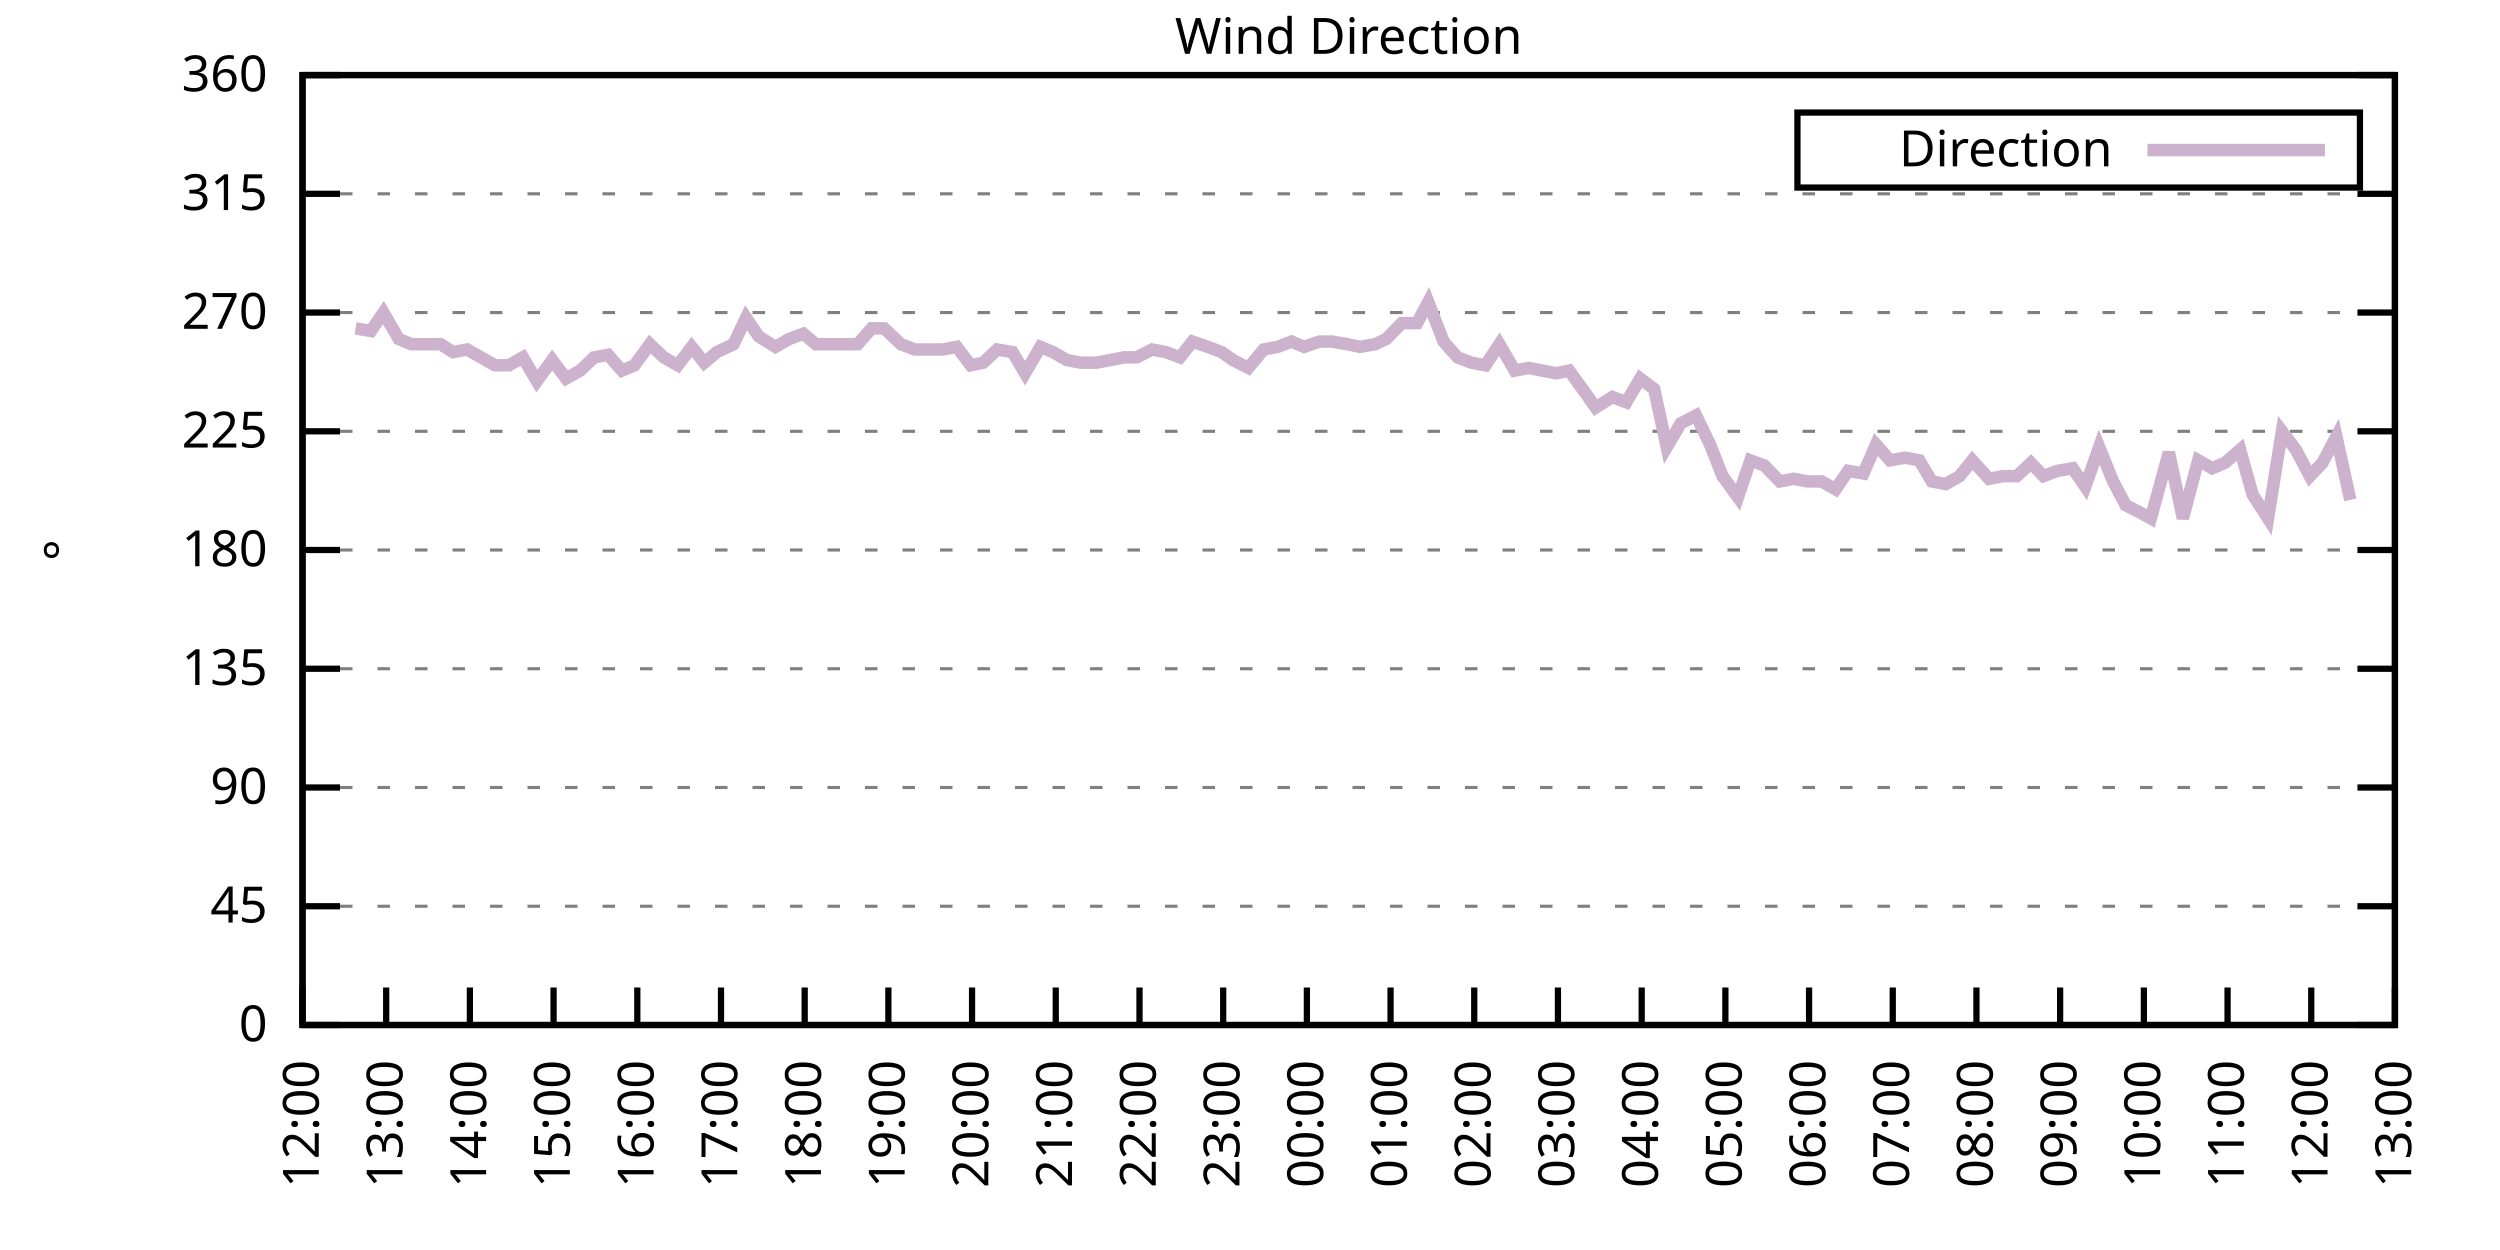
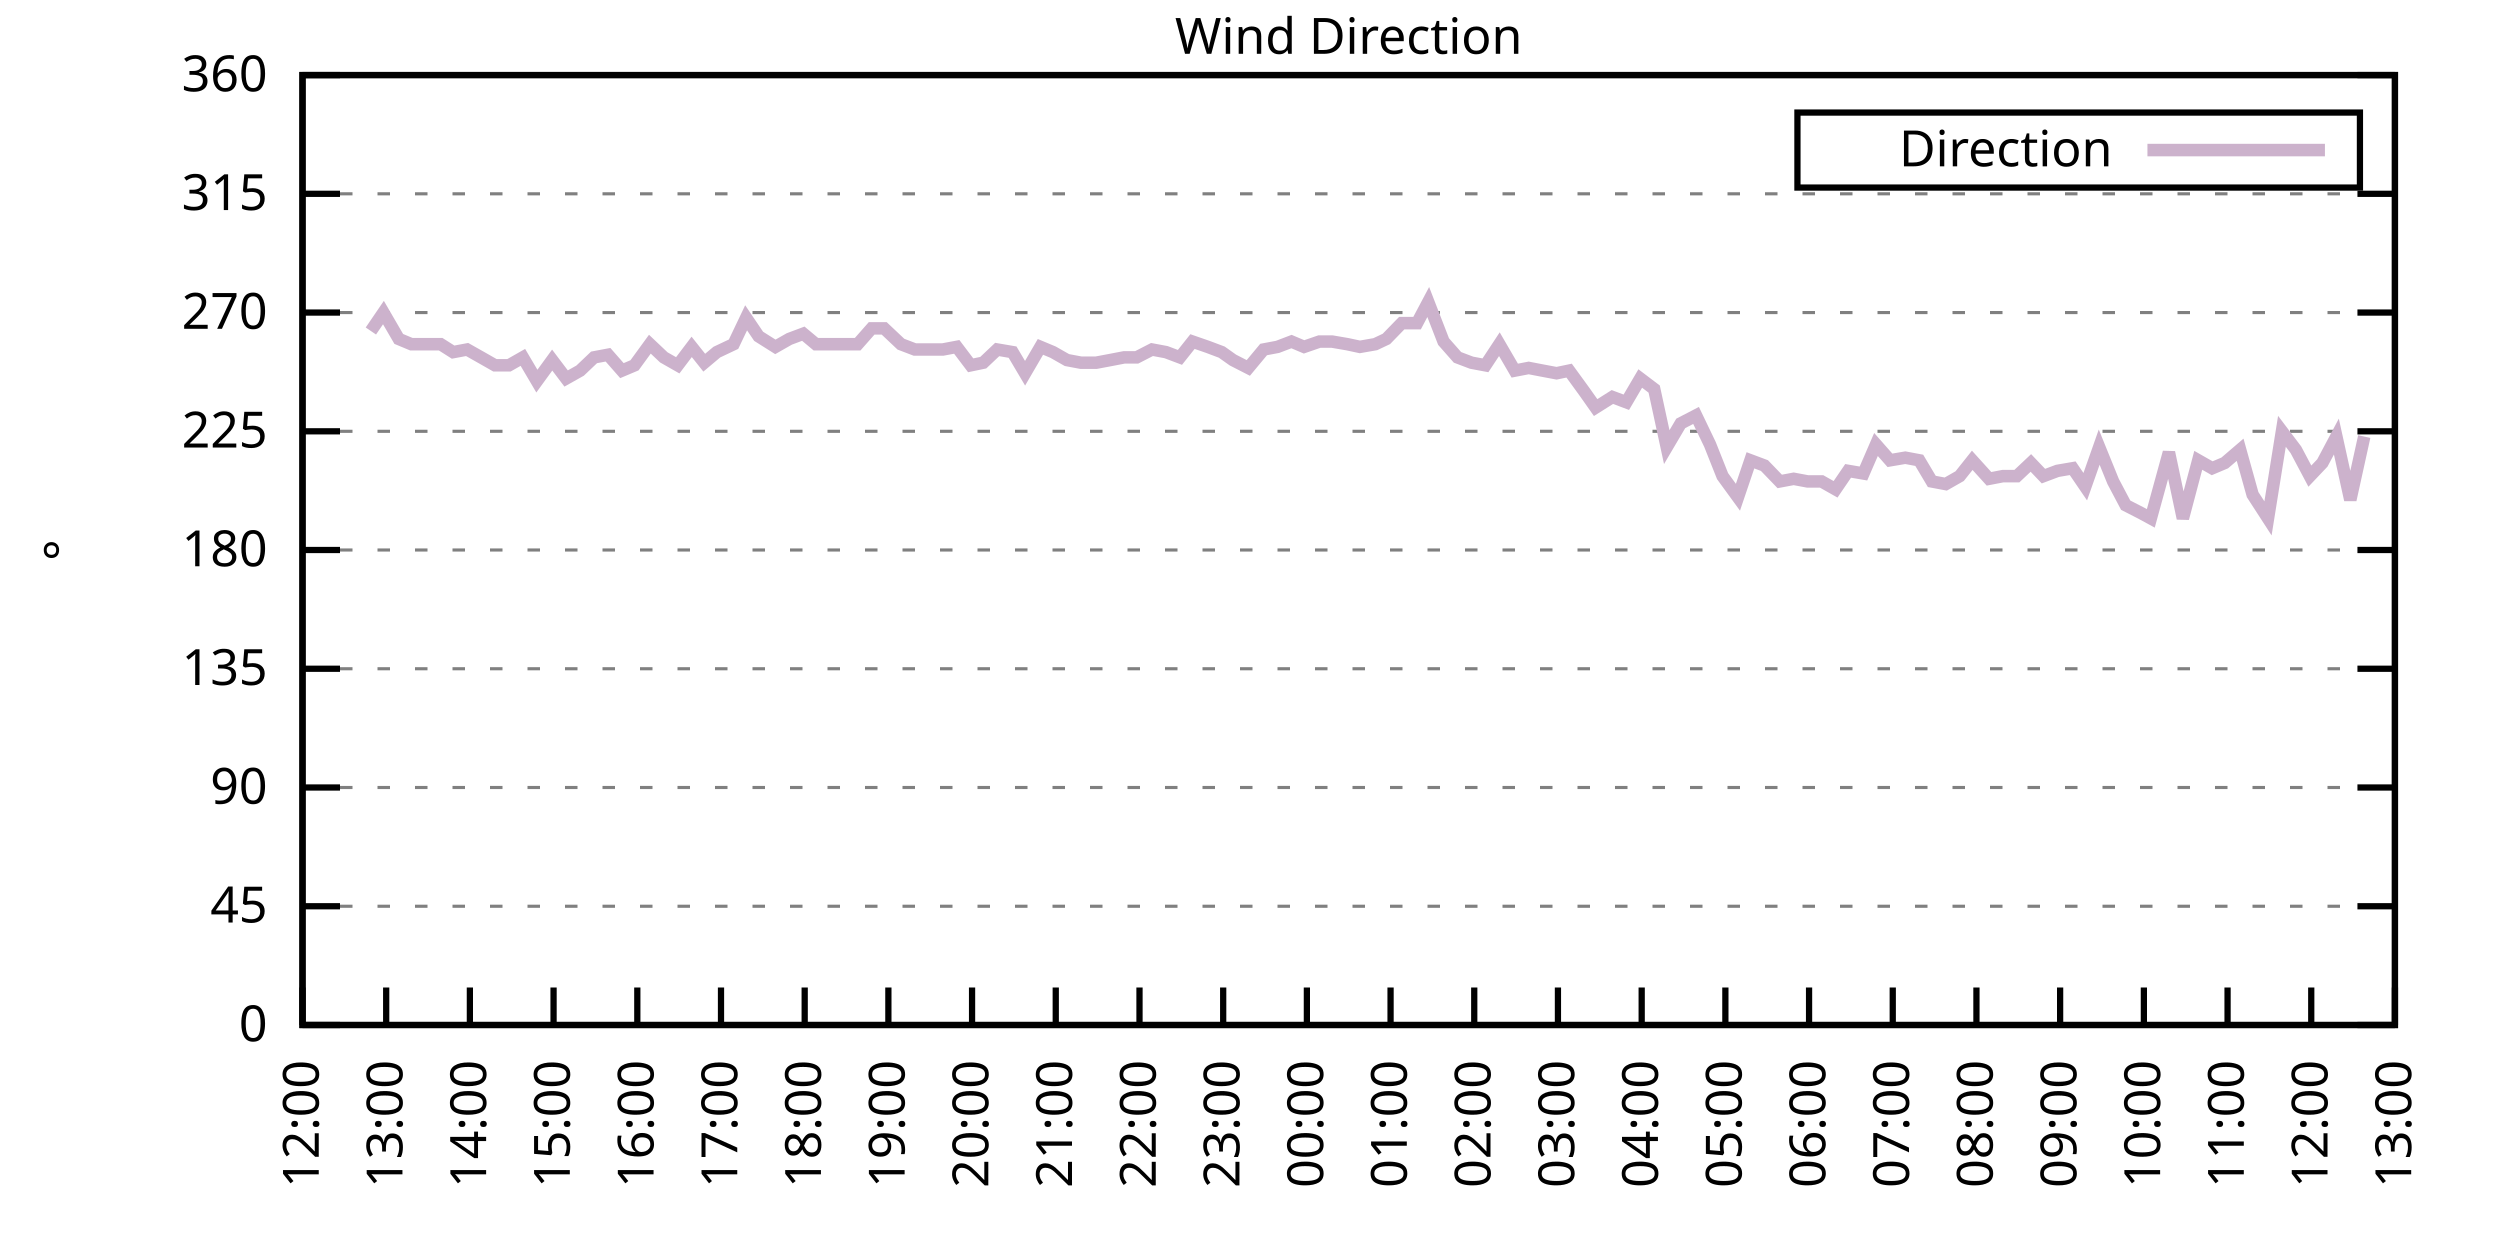
<svg xmlns="http://www.w3.org/2000/svg" xmlns:xlink="http://www.w3.org/1999/xlink" width="400" height="200" viewBox="0 0 400 200">
  <g id="gnuplot_canvas">
    <rect x="0" y="0" width="400" height="200" fill="none" />
    <defs>
      <circle id="gpDot" r="0.5" stroke-width="0.5" stroke="currentColor" />
      <path id="gpPt0" stroke-width="0.333" stroke="currentColor" d="M-1,0 h2 M0,-1 v2" />
      <path id="gpPt1" stroke-width="0.333" stroke="currentColor" d="M-1,-1 L1,1 M1,-1 L-1,1" />
      <path id="gpPt2" stroke-width="0.333" stroke="currentColor" d="M-1,0 L1,0 M0,-1 L0,1 M-1,-1 L1,1 M-1,1 L1,-1" />
      <rect id="gpPt3" stroke-width="0.333" stroke="currentColor" x="-1" y="-1" width="2" height="2" />
      <rect id="gpPt4" stroke-width="0.333" stroke="currentColor" fill="currentColor" x="-1" y="-1" width="2" height="2" />
      <circle id="gpPt5" stroke-width="0.333" stroke="currentColor" cx="0" cy="0" r="1" />
      <use xlink:href="#gpPt5" id="gpPt6" fill="currentColor" stroke="none" />
      <path id="gpPt7" stroke-width="0.333" stroke="currentColor" d="M0,-1.33 L-1.33,0.67 L1.33,0.67 z" />
      <use xlink:href="#gpPt7" id="gpPt8" fill="currentColor" stroke="none" />
      <use xlink:href="#gpPt7" id="gpPt9" stroke="currentColor" transform="rotate(180)" />
      <use xlink:href="#gpPt9" id="gpPt10" fill="currentColor" stroke="none" />
      <use xlink:href="#gpPt3" id="gpPt11" stroke="currentColor" transform="rotate(45)" />
      <use xlink:href="#gpPt11" id="gpPt12" fill="currentColor" stroke="none" />
      <path id="gpPt13" stroke-width="0.333" stroke="currentColor" d="M0,1.330 L1.265,0.411 L0.782,-1.067 L-0.782,-1.076 L-1.265,0.411 z" />
      <use xlink:href="#gpPt13" id="gpPt14" fill="currentColor" stroke="none" />
      <filter id="textbox" filterUnits="objectBoundingBox" x="0" y="0" height="1" width="1">
        <feFlood flood-color="white" flood-opacity="1" result="bgnd" />
        <feComposite in="SourceGraphic" in2="bgnd" operator="atop" />
      </filter>
      <filter id="greybox" filterUnits="objectBoundingBox" x="0" y="0" height="1" width="1">
        <feFlood flood-color="lightgrey" flood-opacity="1" result="grey" />
        <feComposite in="SourceGraphic" in2="grey" operator="atop" />
      </filter>
    </defs>
    <g fill="none" color="white" stroke="currentColor" stroke-width="1.00" stroke-linecap="butt" stroke-linejoin="miter">
</g>
    <g fill="none" color="black" stroke="currentColor" stroke-width="1.00" stroke-linecap="butt" stroke-linejoin="miter">
      <g stroke="none" shape-rendering="crispEdges">
        <polygon fill="rgb(255, 255, 255)" points="48.40,164.00 383.18,164.00 383.18,12.02 48.40,12.02 " />
      </g>
    </g>
    <g fill="none" color="black" stroke="currentColor" stroke-width="1.00" stroke-linecap="butt" stroke-linejoin="miter">
</g>
    <g fill="none" color="black" stroke="black" stroke-width="0.50" stroke-linecap="butt" stroke-linejoin="miter">
</g>
    <g fill="none" color="gray" stroke="currentColor" stroke-width="0.50" stroke-linecap="butt" stroke-linejoin="miter">
      <path stroke="gray" stroke-dasharray="2,4" class="gridline" d="M48.40,164.00 L383.19,164.00  " />
    </g>
    <g fill="none" color="gray" stroke="gray" stroke-width="1.00" stroke-linecap="butt" stroke-linejoin="miter">
</g>
    <g fill="none" color="black" stroke="currentColor" stroke-width="1.00" stroke-linecap="butt" stroke-linejoin="miter">
      <path stroke="black" d="M48.40,164.00 L54.40,164.00 M383.19,164.00 L377.19,164.00  " />
      <g transform="translate(42.80,166.60)" stroke="none" fill="black" font-family="Sans" font-size="8.00" text-anchor="end">
        <text>
          <tspan font-family="Sans"> 0</tspan>
        </text>
      </g>
    </g>
    <g fill="none" color="black" stroke="currentColor" stroke-width="1.00" stroke-linecap="butt" stroke-linejoin="miter">
</g>
    <g fill="none" color="black" stroke="black" stroke-width="0.50" stroke-linecap="butt" stroke-linejoin="miter">
</g>
    <g fill="none" color="gray" stroke="currentColor" stroke-width="0.50" stroke-linecap="butt" stroke-linejoin="miter">
      <path stroke="gray" stroke-dasharray="2,4" class="gridline" d="M48.40,145.00 L383.19,145.00  " />
    </g>
    <g fill="none" color="gray" stroke="gray" stroke-width="1.00" stroke-linecap="butt" stroke-linejoin="miter">
</g>
    <g fill="none" color="black" stroke="currentColor" stroke-width="1.00" stroke-linecap="butt" stroke-linejoin="miter">
      <path stroke="black" d="M48.40,145.00 L54.40,145.00 M383.19,145.00 L377.19,145.00  " />
      <g transform="translate(42.80,147.60)" stroke="none" fill="black" font-family="Sans" font-size="8.00" text-anchor="end">
        <text>
          <tspan font-family="Sans"> 45</tspan>
        </text>
      </g>
    </g>
    <g fill="none" color="black" stroke="currentColor" stroke-width="1.00" stroke-linecap="butt" stroke-linejoin="miter">
</g>
    <g fill="none" color="black" stroke="black" stroke-width="0.50" stroke-linecap="butt" stroke-linejoin="miter">
</g>
    <g fill="none" color="gray" stroke="currentColor" stroke-width="0.50" stroke-linecap="butt" stroke-linejoin="miter">
      <path stroke="gray" stroke-dasharray="2,4" class="gridline" d="M48.40,126.00 L383.19,126.00  " />
    </g>
    <g fill="none" color="gray" stroke="gray" stroke-width="1.00" stroke-linecap="butt" stroke-linejoin="miter">
</g>
    <g fill="none" color="black" stroke="currentColor" stroke-width="1.00" stroke-linecap="butt" stroke-linejoin="miter">
      <path stroke="black" d="M48.40,126.00 L54.40,126.00 M383.19,126.00 L377.19,126.00  " />
      <g transform="translate(42.80,128.60)" stroke="none" fill="black" font-family="Sans" font-size="8.00" text-anchor="end">
        <text>
          <tspan font-family="Sans"> 90</tspan>
        </text>
      </g>
    </g>
    <g fill="none" color="black" stroke="currentColor" stroke-width="1.00" stroke-linecap="butt" stroke-linejoin="miter">
</g>
    <g fill="none" color="black" stroke="black" stroke-width="0.50" stroke-linecap="butt" stroke-linejoin="miter">
</g>
    <g fill="none" color="gray" stroke="currentColor" stroke-width="0.50" stroke-linecap="butt" stroke-linejoin="miter">
      <path stroke="gray" stroke-dasharray="2,4" class="gridline" d="M48.40,107.00 L383.19,107.00  " />
    </g>
    <g fill="none" color="gray" stroke="gray" stroke-width="1.00" stroke-linecap="butt" stroke-linejoin="miter">
</g>
    <g fill="none" color="black" stroke="currentColor" stroke-width="1.00" stroke-linecap="butt" stroke-linejoin="miter">
      <path stroke="black" d="M48.40,107.00 L54.40,107.00 M383.19,107.00 L377.19,107.00  " />
      <g transform="translate(42.80,109.60)" stroke="none" fill="black" font-family="Sans" font-size="8.00" text-anchor="end">
        <text>
          <tspan font-family="Sans"> 135</tspan>
        </text>
      </g>
    </g>
    <g fill="none" color="black" stroke="currentColor" stroke-width="1.00" stroke-linecap="butt" stroke-linejoin="miter">
</g>
    <g fill="none" color="black" stroke="black" stroke-width="0.50" stroke-linecap="butt" stroke-linejoin="miter">
</g>
    <g fill="none" color="gray" stroke="currentColor" stroke-width="0.50" stroke-linecap="butt" stroke-linejoin="miter">
      <path stroke="gray" stroke-dasharray="2,4" class="gridline" d="M48.40,88.00 L383.19,88.00  " />
    </g>
    <g fill="none" color="gray" stroke="gray" stroke-width="1.00" stroke-linecap="butt" stroke-linejoin="miter">
</g>
    <g fill="none" color="black" stroke="currentColor" stroke-width="1.00" stroke-linecap="butt" stroke-linejoin="miter">
      <path stroke="black" d="M48.40,88.00 L54.40,88.00 M383.19,88.00 L377.19,88.00  " />
      <g transform="translate(42.80,90.60)" stroke="none" fill="black" font-family="Sans" font-size="8.00" text-anchor="end">
        <text>
          <tspan font-family="Sans"> 180</tspan>
        </text>
      </g>
    </g>
    <g fill="none" color="black" stroke="currentColor" stroke-width="1.00" stroke-linecap="butt" stroke-linejoin="miter">
</g>
    <g fill="none" color="black" stroke="black" stroke-width="0.50" stroke-linecap="butt" stroke-linejoin="miter">
</g>
    <g fill="none" color="gray" stroke="currentColor" stroke-width="0.50" stroke-linecap="butt" stroke-linejoin="miter">
      <path stroke="gray" stroke-dasharray="2,4" class="gridline" d="M48.40,69.01 L383.19,69.01  " />
    </g>
    <g fill="none" color="gray" stroke="gray" stroke-width="1.00" stroke-linecap="butt" stroke-linejoin="miter">
</g>
    <g fill="none" color="black" stroke="currentColor" stroke-width="1.00" stroke-linecap="butt" stroke-linejoin="miter">
      <path stroke="black" d="M48.40,69.01 L54.40,69.01 M383.19,69.01 L377.19,69.01  " />
      <g transform="translate(42.80,71.61)" stroke="none" fill="black" font-family="Sans" font-size="8.00" text-anchor="end">
        <text>
          <tspan font-family="Sans"> 225</tspan>
        </text>
      </g>
    </g>
    <g fill="none" color="black" stroke="currentColor" stroke-width="1.00" stroke-linecap="butt" stroke-linejoin="miter">
</g>
    <g fill="none" color="black" stroke="black" stroke-width="0.50" stroke-linecap="butt" stroke-linejoin="miter">
</g>
    <g fill="none" color="gray" stroke="currentColor" stroke-width="0.50" stroke-linecap="butt" stroke-linejoin="miter">
      <path stroke="gray" stroke-dasharray="2,4" class="gridline" d="M48.40,50.01 L383.19,50.01  " />
    </g>
    <g fill="none" color="gray" stroke="gray" stroke-width="1.00" stroke-linecap="butt" stroke-linejoin="miter">
</g>
    <g fill="none" color="black" stroke="currentColor" stroke-width="1.00" stroke-linecap="butt" stroke-linejoin="miter">
      <path stroke="black" d="M48.40,50.01 L54.40,50.01 M383.19,50.01 L377.19,50.01  " />
      <g transform="translate(42.80,52.61)" stroke="none" fill="black" font-family="Sans" font-size="8.00" text-anchor="end">
        <text>
          <tspan font-family="Sans"> 270</tspan>
        </text>
      </g>
    </g>
    <g fill="none" color="black" stroke="currentColor" stroke-width="1.00" stroke-linecap="butt" stroke-linejoin="miter">
</g>
    <g fill="none" color="black" stroke="black" stroke-width="0.50" stroke-linecap="butt" stroke-linejoin="miter">
</g>
    <g fill="none" color="gray" stroke="currentColor" stroke-width="0.50" stroke-linecap="butt" stroke-linejoin="miter">
      <path stroke="gray" stroke-dasharray="2,4" class="gridline" d="M48.40,31.01 L383.19,31.01  " />
    </g>
    <g fill="none" color="gray" stroke="gray" stroke-width="1.00" stroke-linecap="butt" stroke-linejoin="miter">
</g>
    <g fill="none" color="black" stroke="currentColor" stroke-width="1.00" stroke-linecap="butt" stroke-linejoin="miter">
      <path stroke="black" d="M48.40,31.01 L54.40,31.01 M383.19,31.01 L377.19,31.01  " />
      <g transform="translate(42.80,33.61)" stroke="none" fill="black" font-family="Sans" font-size="8.00" text-anchor="end">
        <text>
          <tspan font-family="Sans"> 315</tspan>
        </text>
      </g>
    </g>
    <g fill="none" color="black" stroke="currentColor" stroke-width="1.00" stroke-linecap="butt" stroke-linejoin="miter">
</g>
    <g fill="none" color="black" stroke="black" stroke-width="0.50" stroke-linecap="butt" stroke-linejoin="miter">
</g>
    <g fill="none" color="gray" stroke="currentColor" stroke-width="0.50" stroke-linecap="butt" stroke-linejoin="miter">
      <path stroke="gray" stroke-dasharray="2,4" class="gridline" d="M48.40,12.01 L383.19,12.01  " />
    </g>
    <g fill="none" color="gray" stroke="gray" stroke-width="1.00" stroke-linecap="butt" stroke-linejoin="miter">
</g>
    <g fill="none" color="black" stroke="currentColor" stroke-width="1.00" stroke-linecap="butt" stroke-linejoin="miter">
      <path stroke="black" d="M48.40,12.01 L54.40,12.01 M383.19,12.01 L377.19,12.01  " />
      <g transform="translate(42.80,14.61)" stroke="none" fill="black" font-family="Sans" font-size="8.00" text-anchor="end">
        <text>
          <tspan font-family="Sans"> 360</tspan>
        </text>
      </g>
    </g>
    <g fill="none" color="black" stroke="currentColor" stroke-width="1.00" stroke-linecap="butt" stroke-linejoin="miter">
      <path stroke="black" d="M48.40,164.00 L48.40,158.00  " />
      <g transform="translate(51.00,169.60) rotate(270.00)" stroke="none" fill="black" font-family="Sans" font-size="8.00" text-anchor="end">
        <text>
          <tspan font-family="Sans">12:00</tspan>
        </text>
      </g>
    </g>
    <g fill="none" color="black" stroke="currentColor" stroke-width="1.00" stroke-linecap="butt" stroke-linejoin="miter">
      <path stroke="black" d="M61.79,164.00 L61.79,158.00  " />
      <g transform="translate(64.39,169.60) rotate(270.00)" stroke="none" fill="black" font-family="Sans" font-size="8.00" text-anchor="end">
        <text>
          <tspan font-family="Sans">13:00</tspan>
        </text>
      </g>
    </g>
    <g fill="none" color="black" stroke="currentColor" stroke-width="1.00" stroke-linecap="butt" stroke-linejoin="miter">
      <path stroke="black" d="M75.18,164.00 L75.18,158.00  " />
      <g transform="translate(77.78,169.60) rotate(270.00)" stroke="none" fill="black" font-family="Sans" font-size="8.00" text-anchor="end">
        <text>
          <tspan font-family="Sans">14:00</tspan>
        </text>
      </g>
    </g>
    <g fill="none" color="black" stroke="currentColor" stroke-width="1.00" stroke-linecap="butt" stroke-linejoin="miter">
      <path stroke="black" d="M88.57,164.00 L88.57,158.00  " />
      <g transform="translate(91.17,169.60) rotate(270.00)" stroke="none" fill="black" font-family="Sans" font-size="8.00" text-anchor="end">
        <text>
          <tspan font-family="Sans">15:00</tspan>
        </text>
      </g>
    </g>
    <g fill="none" color="black" stroke="currentColor" stroke-width="1.00" stroke-linecap="butt" stroke-linejoin="miter">
      <path stroke="black" d="M101.97,164.00 L101.97,158.00  " />
      <g transform="translate(104.57,169.60) rotate(270.00)" stroke="none" fill="black" font-family="Sans" font-size="8.00" text-anchor="end">
        <text>
          <tspan font-family="Sans">16:00</tspan>
        </text>
      </g>
    </g>
    <g fill="none" color="black" stroke="currentColor" stroke-width="1.00" stroke-linecap="butt" stroke-linejoin="miter">
      <path stroke="black" d="M115.36,164.00 L115.36,158.00  " />
      <g transform="translate(117.96,169.60) rotate(270.00)" stroke="none" fill="black" font-family="Sans" font-size="8.00" text-anchor="end">
        <text>
          <tspan font-family="Sans">17:00</tspan>
        </text>
      </g>
    </g>
    <g fill="none" color="black" stroke="currentColor" stroke-width="1.00" stroke-linecap="butt" stroke-linejoin="miter">
      <path stroke="black" d="M128.75,164.00 L128.75,158.00  " />
      <g transform="translate(131.35,169.60) rotate(270.00)" stroke="none" fill="black" font-family="Sans" font-size="8.00" text-anchor="end">
        <text>
          <tspan font-family="Sans">18:00</tspan>
        </text>
      </g>
    </g>
    <g fill="none" color="black" stroke="currentColor" stroke-width="1.00" stroke-linecap="butt" stroke-linejoin="miter">
      <path stroke="black" d="M142.14,164.00 L142.14,158.00  " />
      <g transform="translate(144.74,169.60) rotate(270.00)" stroke="none" fill="black" font-family="Sans" font-size="8.00" text-anchor="end">
        <text>
          <tspan font-family="Sans">19:00</tspan>
        </text>
      </g>
    </g>
    <g fill="none" color="black" stroke="currentColor" stroke-width="1.00" stroke-linecap="butt" stroke-linejoin="miter">
      <path stroke="black" d="M155.53,164.00 L155.53,158.00  " />
      <g transform="translate(158.13,169.60) rotate(270.00)" stroke="none" fill="black" font-family="Sans" font-size="8.00" text-anchor="end">
        <text>
          <tspan font-family="Sans">20:00</tspan>
        </text>
      </g>
    </g>
    <g fill="none" color="black" stroke="currentColor" stroke-width="1.00" stroke-linecap="butt" stroke-linejoin="miter">
      <path stroke="black" d="M168.92,164.00 L168.92,158.00  " />
      <g transform="translate(171.52,169.60) rotate(270.00)" stroke="none" fill="black" font-family="Sans" font-size="8.00" text-anchor="end">
        <text>
          <tspan font-family="Sans">21:00</tspan>
        </text>
      </g>
    </g>
    <g fill="none" color="black" stroke="currentColor" stroke-width="1.00" stroke-linecap="butt" stroke-linejoin="miter">
      <path stroke="black" d="M182.32,164.00 L182.32,158.00  " />
      <g transform="translate(184.92,169.60) rotate(270.00)" stroke="none" fill="black" font-family="Sans" font-size="8.00" text-anchor="end">
        <text>
          <tspan font-family="Sans">22:00</tspan>
        </text>
      </g>
    </g>
    <g fill="none" color="black" stroke="currentColor" stroke-width="1.00" stroke-linecap="butt" stroke-linejoin="miter">
      <path stroke="black" d="M195.71,164.00 L195.71,158.00  " />
      <g transform="translate(198.31,169.60) rotate(270.00)" stroke="none" fill="black" font-family="Sans" font-size="8.00" text-anchor="end">
        <text>
          <tspan font-family="Sans">23:00</tspan>
        </text>
      </g>
    </g>
    <g fill="none" color="black" stroke="currentColor" stroke-width="1.00" stroke-linecap="butt" stroke-linejoin="miter">
      <path stroke="black" d="M209.10,164.00 L209.10,158.00  " />
      <g transform="translate(211.70,169.60) rotate(270.00)" stroke="none" fill="black" font-family="Sans" font-size="8.00" text-anchor="end">
        <text>
          <tspan font-family="Sans">00:00</tspan>
        </text>
      </g>
    </g>
    <g fill="none" color="black" stroke="currentColor" stroke-width="1.00" stroke-linecap="butt" stroke-linejoin="miter">
      <path stroke="black" d="M222.49,164.00 L222.49,158.00  " />
      <g transform="translate(225.09,169.60) rotate(270.00)" stroke="none" fill="black" font-family="Sans" font-size="8.00" text-anchor="end">
        <text>
          <tspan font-family="Sans">01:00</tspan>
        </text>
      </g>
    </g>
    <g fill="none" color="black" stroke="currentColor" stroke-width="1.00" stroke-linecap="butt" stroke-linejoin="miter">
      <path stroke="black" d="M235.88,164.00 L235.88,158.00  " />
      <g transform="translate(238.48,169.60) rotate(270.00)" stroke="none" fill="black" font-family="Sans" font-size="8.00" text-anchor="end">
        <text>
          <tspan font-family="Sans">02:00</tspan>
        </text>
      </g>
    </g>
    <g fill="none" color="black" stroke="currentColor" stroke-width="1.00" stroke-linecap="butt" stroke-linejoin="miter">
      <path stroke="black" d="M249.27,164.00 L249.27,158.00  " />
      <g transform="translate(251.87,169.60) rotate(270.00)" stroke="none" fill="black" font-family="Sans" font-size="8.00" text-anchor="end">
        <text>
          <tspan font-family="Sans">03:00</tspan>
        </text>
      </g>
    </g>
    <g fill="none" color="black" stroke="currentColor" stroke-width="1.00" stroke-linecap="butt" stroke-linejoin="miter">
      <path stroke="black" d="M262.67,164.00 L262.67,158.00  " />
      <g transform="translate(265.27,169.60) rotate(270.00)" stroke="none" fill="black" font-family="Sans" font-size="8.00" text-anchor="end">
        <text>
          <tspan font-family="Sans">04:00</tspan>
        </text>
      </g>
    </g>
    <g fill="none" color="black" stroke="currentColor" stroke-width="1.00" stroke-linecap="butt" stroke-linejoin="miter">
      <path stroke="black" d="M276.06,164.00 L276.06,158.00  " />
      <g transform="translate(278.66,169.60) rotate(270.00)" stroke="none" fill="black" font-family="Sans" font-size="8.00" text-anchor="end">
        <text>
          <tspan font-family="Sans">05:00</tspan>
        </text>
      </g>
    </g>
    <g fill="none" color="black" stroke="currentColor" stroke-width="1.00" stroke-linecap="butt" stroke-linejoin="miter">
      <path stroke="black" d="M289.45,164.00 L289.45,158.00  " />
      <g transform="translate(292.05,169.60) rotate(270.00)" stroke="none" fill="black" font-family="Sans" font-size="8.00" text-anchor="end">
        <text>
          <tspan font-family="Sans">06:00</tspan>
        </text>
      </g>
    </g>
    <g fill="none" color="black" stroke="currentColor" stroke-width="1.00" stroke-linecap="butt" stroke-linejoin="miter">
      <path stroke="black" d="M302.84,164.00 L302.84,158.00  " />
      <g transform="translate(305.44,169.60) rotate(270.00)" stroke="none" fill="black" font-family="Sans" font-size="8.00" text-anchor="end">
        <text>
          <tspan font-family="Sans">07:00</tspan>
        </text>
      </g>
    </g>
    <g fill="none" color="black" stroke="currentColor" stroke-width="1.00" stroke-linecap="butt" stroke-linejoin="miter">
      <path stroke="black" d="M316.23,164.00 L316.23,158.00  " />
      <g transform="translate(318.83,169.60) rotate(270.00)" stroke="none" fill="black" font-family="Sans" font-size="8.00" text-anchor="end">
        <text>
          <tspan font-family="Sans">08:00</tspan>
        </text>
      </g>
    </g>
    <g fill="none" color="black" stroke="currentColor" stroke-width="1.00" stroke-linecap="butt" stroke-linejoin="miter">
      <path stroke="black" d="M329.62,164.00 L329.62,158.00  " />
      <g transform="translate(332.22,169.60) rotate(270.00)" stroke="none" fill="black" font-family="Sans" font-size="8.00" text-anchor="end">
        <text>
          <tspan font-family="Sans">09:00</tspan>
        </text>
      </g>
    </g>
    <g fill="none" color="black" stroke="currentColor" stroke-width="1.00" stroke-linecap="butt" stroke-linejoin="miter">
      <path stroke="black" d="M343.02,164.00 L343.02,158.00  " />
      <g transform="translate(345.62,169.60) rotate(270.00)" stroke="none" fill="black" font-family="Sans" font-size="8.00" text-anchor="end">
        <text>
          <tspan font-family="Sans">10:00</tspan>
        </text>
      </g>
    </g>
    <g fill="none" color="black" stroke="currentColor" stroke-width="1.00" stroke-linecap="butt" stroke-linejoin="miter">
      <path stroke="black" d="M356.41,164.00 L356.41,158.00  " />
      <g transform="translate(359.01,169.60) rotate(270.00)" stroke="none" fill="black" font-family="Sans" font-size="8.00" text-anchor="end">
        <text>
          <tspan font-family="Sans">11:00</tspan>
        </text>
      </g>
    </g>
    <g fill="none" color="black" stroke="currentColor" stroke-width="1.00" stroke-linecap="butt" stroke-linejoin="miter">
      <path stroke="black" d="M369.80,164.00 L369.80,158.00  " />
      <g transform="translate(372.40,169.60) rotate(270.00)" stroke="none" fill="black" font-family="Sans" font-size="8.00" text-anchor="end">
        <text>
          <tspan font-family="Sans">12:00</tspan>
        </text>
      </g>
    </g>
    <g fill="none" color="black" stroke="currentColor" stroke-width="1.00" stroke-linecap="butt" stroke-linejoin="miter">
      <path stroke="black" d="M383.19,164.00 L383.19,158.00  " />
      <g transform="translate(385.79,169.60) rotate(270.00)" stroke="none" fill="black" font-family="Sans" font-size="8.00" text-anchor="end">
        <text>
          <tspan font-family="Sans">13:00</tspan>
        </text>
      </g>
    </g>
    <g fill="none" color="black" stroke="currentColor" stroke-width="1.00" stroke-linecap="butt" stroke-linejoin="miter">
</g>
    <g fill="none" color="black" stroke="currentColor" stroke-width="1.00" stroke-linecap="butt" stroke-linejoin="miter">
      <path stroke="black" d="M48.40,12.01 L48.40,164.00 L383.19,164.00 L383.19,12.01 L48.40,12.01 Z  " />
    </g>
    <g fill="none" color="black" stroke="currentColor" stroke-width="1.00" stroke-linecap="butt" stroke-linejoin="miter">
</g>
    <g fill="none" color="black" stroke="currentColor" stroke-width="1.00" stroke-linecap="butt" stroke-linejoin="miter">
      <path stroke="black" d="M287.59,30.01 L287.59,18.01 L377.59,18.01 L377.59,30.01 L287.59,30.01 Z  " />
    </g>
    <g id="Wind_direction_plot_1">
      <g fill="none" color="white" stroke="black" stroke-width="2.00" stroke-linecap="butt" stroke-linejoin="miter">
</g>
      <g fill="none" color="black" stroke="currentColor" stroke-width="2.00" stroke-linecap="butt" stroke-linejoin="miter">
        <g transform="translate(337.99,26.61)" stroke="none" fill="black" font-family="Sans" font-size="8.00" text-anchor="end">
          <text>
            <tspan font-family="Sans">Direction</tspan>
          </text>
        </g>
      </g>
      <g fill="none" color="black" stroke="currentColor" stroke-width="2.00" stroke-linecap="butt" stroke-linejoin="miter">
-         <path stroke="rgb(204, 178, 204)" d="M343.59,24.01 L371.99,24.01 M56.88,52.54 L59.34,52.96 L61.35,50.01 L63.80,54.23 L65.81,55.07 L68.04,55.07   L70.50,55.07 L72.50,56.34 L74.74,55.92 L76.97,57.18 L79.20,58.45 L81.43,58.45 L83.66,57.18 L85.90,60.98   L88.35,57.61 L90.58,60.56 L92.82,59.30 L95.05,57.18 L97.28,56.76 L99.51,59.30 L101.52,58.45 L103.98,55.07   L106.21,57.18 L108.44,58.45 L110.67,55.50 L112.68,58.03 L114.69,56.34 L117.37,55.07 L119.38,50.85 L121.38,53.81   L124.06,55.50 L126.29,54.23 L128.53,53.39 L130.54,55.07 L132.77,55.07 L135.22,55.07 L137.23,55.07 L139.46,52.54   L141.47,52.54 L144.15,55.07 L146.38,55.92 L148.39,55.92 L150.85,55.92 L153.08,55.50 L155.31,58.45 L157.32,58.03   L159.55,55.92 L162.01,56.34 L164.01,59.72 L166.47,55.50 L168.48,56.34 L170.71,57.61 L172.94,58.03 L175.40,58.03   L177.63,57.61 L179.86,57.18 L181.87,57.18 L184.32,55.92 L186.56,56.34 L188.79,57.18 L190.80,54.65 L193.25,55.50   L195.48,56.34 L197.27,57.61 L199.73,58.87 L202.18,55.92 L204.41,55.50 L206.64,54.65 L208.65,55.50 L211.11,54.65   L213.12,54.65 L215.57,55.07 L217.58,55.50 L220.04,55.07 L221.82,54.23 L224.28,51.70 L226.73,51.70 L228.52,48.32   L230.97,54.65 L233.20,57.18 L235.44,58.03 L237.67,58.45 L239.90,55.07 L242.36,59.30 L244.59,58.87 L246.82,59.30   L249.05,59.72 L251.06,59.30 L253.51,62.67 L255.30,65.21 L257.98,63.52 L260.21,64.36 L262.44,60.56 L264.67,62.25   L266.68,71.54 L268.92,67.74 L271.37,66.47 L273.60,71.12 L275.61,76.18 L278.07,79.56 L280.07,73.65 L282.31,74.49   L284.76,77.03 L286.99,76.61 L289.23,77.03 L291.46,77.03 L293.69,78.29 L295.70,75.34 L298.15,75.76 L300.16,71.12   L302.39,73.65 L304.85,73.23 L307.08,73.65 L309.09,77.03 L311.32,77.45 L313.55,76.18 L315.56,73.65 L318.24,76.61   L320.47,76.18 L322.70,76.18 L324.94,74.07 L326.95,76.18 L329.18,75.34 L331.63,74.92 L333.64,77.87 L335.87,71.54   L338.10,77.03 L340.11,80.83 L342.57,82.09 L344.13,82.94 L347.03,72.38 L349.26,82.94 L351.72,73.65 L353.95,74.92   L355.96,74.07 L358.42,71.96 L360.42,79.14 L362.88,82.94 L365.11,69.01 L367.34,71.96 L369.58,76.18 L371.58,74.07   L373.82,69.85 L376.05,79.98  " />
+         <path stroke="rgb(204, 178, 204)" d="M343.59,24.01 L371.99,24.01 M59.34,52.96 L61.35,50.01 L63.80,54.23 L65.81,55.07 L68.04,55.07 L70.50,55.07   L72.50,56.34 L74.74,55.92 L76.97,57.18 L79.20,58.45 L81.43,58.45 L83.66,57.18 L85.90,60.98 L88.35,57.61   L90.58,60.56 L92.82,59.30 L95.05,57.18 L97.28,56.76 L99.51,59.30 L101.52,58.45 L103.98,55.07 L106.21,57.18   L108.44,58.45 L110.67,55.50 L112.68,58.03 L114.69,56.34 L117.37,55.07 L119.38,50.85 L121.38,53.81 L124.06,55.50   L126.29,54.23 L128.53,53.39 L130.54,55.07 L132.77,55.07 L135.22,55.07 L137.23,55.07 L139.46,52.54 L141.47,52.54   L144.15,55.07 L146.38,55.92 L148.39,55.92 L150.85,55.92 L153.08,55.50 L155.31,58.45 L157.32,58.03 L159.55,55.92   L162.01,56.34 L164.01,59.72 L166.47,55.50 L168.48,56.34 L170.71,57.61 L172.94,58.03 L175.40,58.03 L177.63,57.61   L179.86,57.18 L181.87,57.18 L184.32,55.92 L186.56,56.34 L188.79,57.18 L190.80,54.65 L193.25,55.50 L195.48,56.34   L197.27,57.61 L199.73,58.87 L202.18,55.92 L204.41,55.50 L206.64,54.65 L208.65,55.50 L211.11,54.65 L213.12,54.65   L215.57,55.07 L217.58,55.50 L220.04,55.07 L221.82,54.23 L224.28,51.70 L226.73,51.70 L228.52,48.32 L230.97,54.65   L233.20,57.18 L235.44,58.03 L237.67,58.45 L239.90,55.07 L242.36,59.30 L244.59,58.87 L246.82,59.30 L249.05,59.72   L251.06,59.30 L253.51,62.67 L255.30,65.21 L257.98,63.52 L260.21,64.36 L262.44,60.56 L264.67,62.25 L266.68,71.54   L268.92,67.74 L271.37,66.47 L273.60,71.12 L275.61,76.18 L278.07,79.56 L280.07,73.65 L282.31,74.49 L284.76,77.03   L286.99,76.61 L289.23,77.03 L291.46,77.03 L293.69,78.29 L295.70,75.34 L298.15,75.76 L300.16,71.12 L302.39,73.65   L304.85,73.23 L307.08,73.65 L309.09,77.03 L311.32,77.45 L313.55,76.18 L315.56,73.65 L318.24,76.61 L320.47,76.18   L322.70,76.18 L324.94,74.07 L326.95,76.18 L329.18,75.34 L331.63,74.92 L333.64,77.87 L335.87,71.54 L338.10,77.03   L340.11,80.83 L342.57,82.09 L344.13,82.94 L347.03,72.38 L349.26,82.94 L351.72,73.65 L353.95,74.92 L355.96,74.07   L358.42,71.96 L360.42,79.14 L362.88,82.94 L365.11,69.01 L367.34,71.96 L369.58,76.18 L371.58,74.07 L373.82,69.85   L376.05,79.98 L378.28,69.85  " />
      </g>
    </g>
    <g fill="none" color="black" stroke="currentColor" stroke-width="2.00" stroke-linecap="butt" stroke-linejoin="miter">
</g>
    <g fill="none" color="black" stroke="black" stroke-width="1.00" stroke-linecap="butt" stroke-linejoin="miter">
</g>
    <g fill="none" color="black" stroke="currentColor" stroke-width="1.00" stroke-linecap="butt" stroke-linejoin="miter">
      <path stroke="black" d="M48.40,12.01 L48.40,164.00 L383.19,164.00 L383.19,12.01 L48.40,12.01 Z  " />
      <g transform="translate(12.80,88.01) rotate(270.00)" stroke="none" fill="black" font-family="Sans" font-size="8.00" text-anchor="middle">
        <text>
          <tspan font-family="Sans">°</tspan>
        </text>
      </g>
    </g>
    <g fill="none" color="black" stroke="currentColor" stroke-width="1.00" stroke-linecap="butt" stroke-linejoin="miter">
</g>
    <g fill="none" color="black" stroke="currentColor" stroke-width="1.00" stroke-linecap="butt" stroke-linejoin="miter">
      <g transform="translate(215.79,8.61)" stroke="none" fill="black" font-family="Sans" font-size="8.00" text-anchor="middle">
        <text>
          <tspan font-family="Sans">Wind Direction</tspan>
        </text>
      </g>
    </g>
    <g fill="none" color="black" stroke="currentColor" stroke-width="1.00" stroke-linecap="butt" stroke-linejoin="miter">
</g>
  </g>
</svg>
